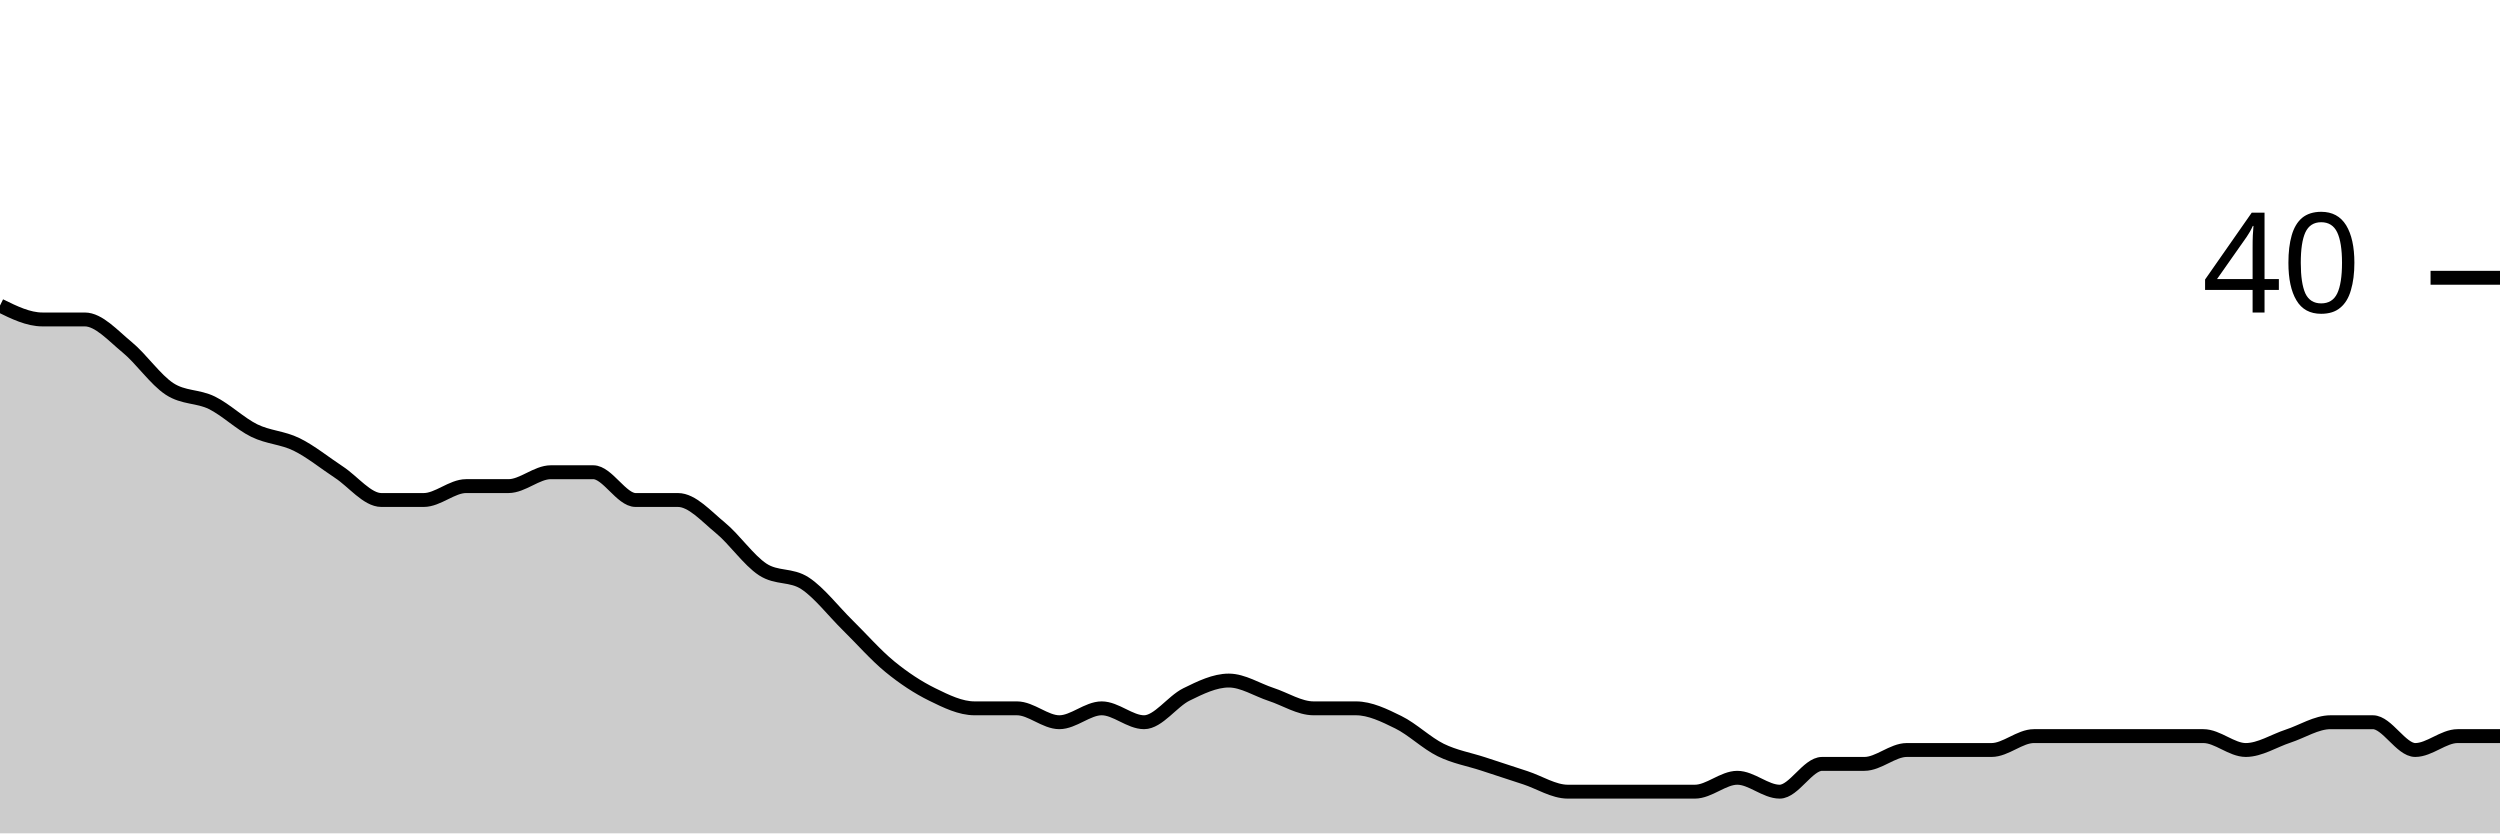
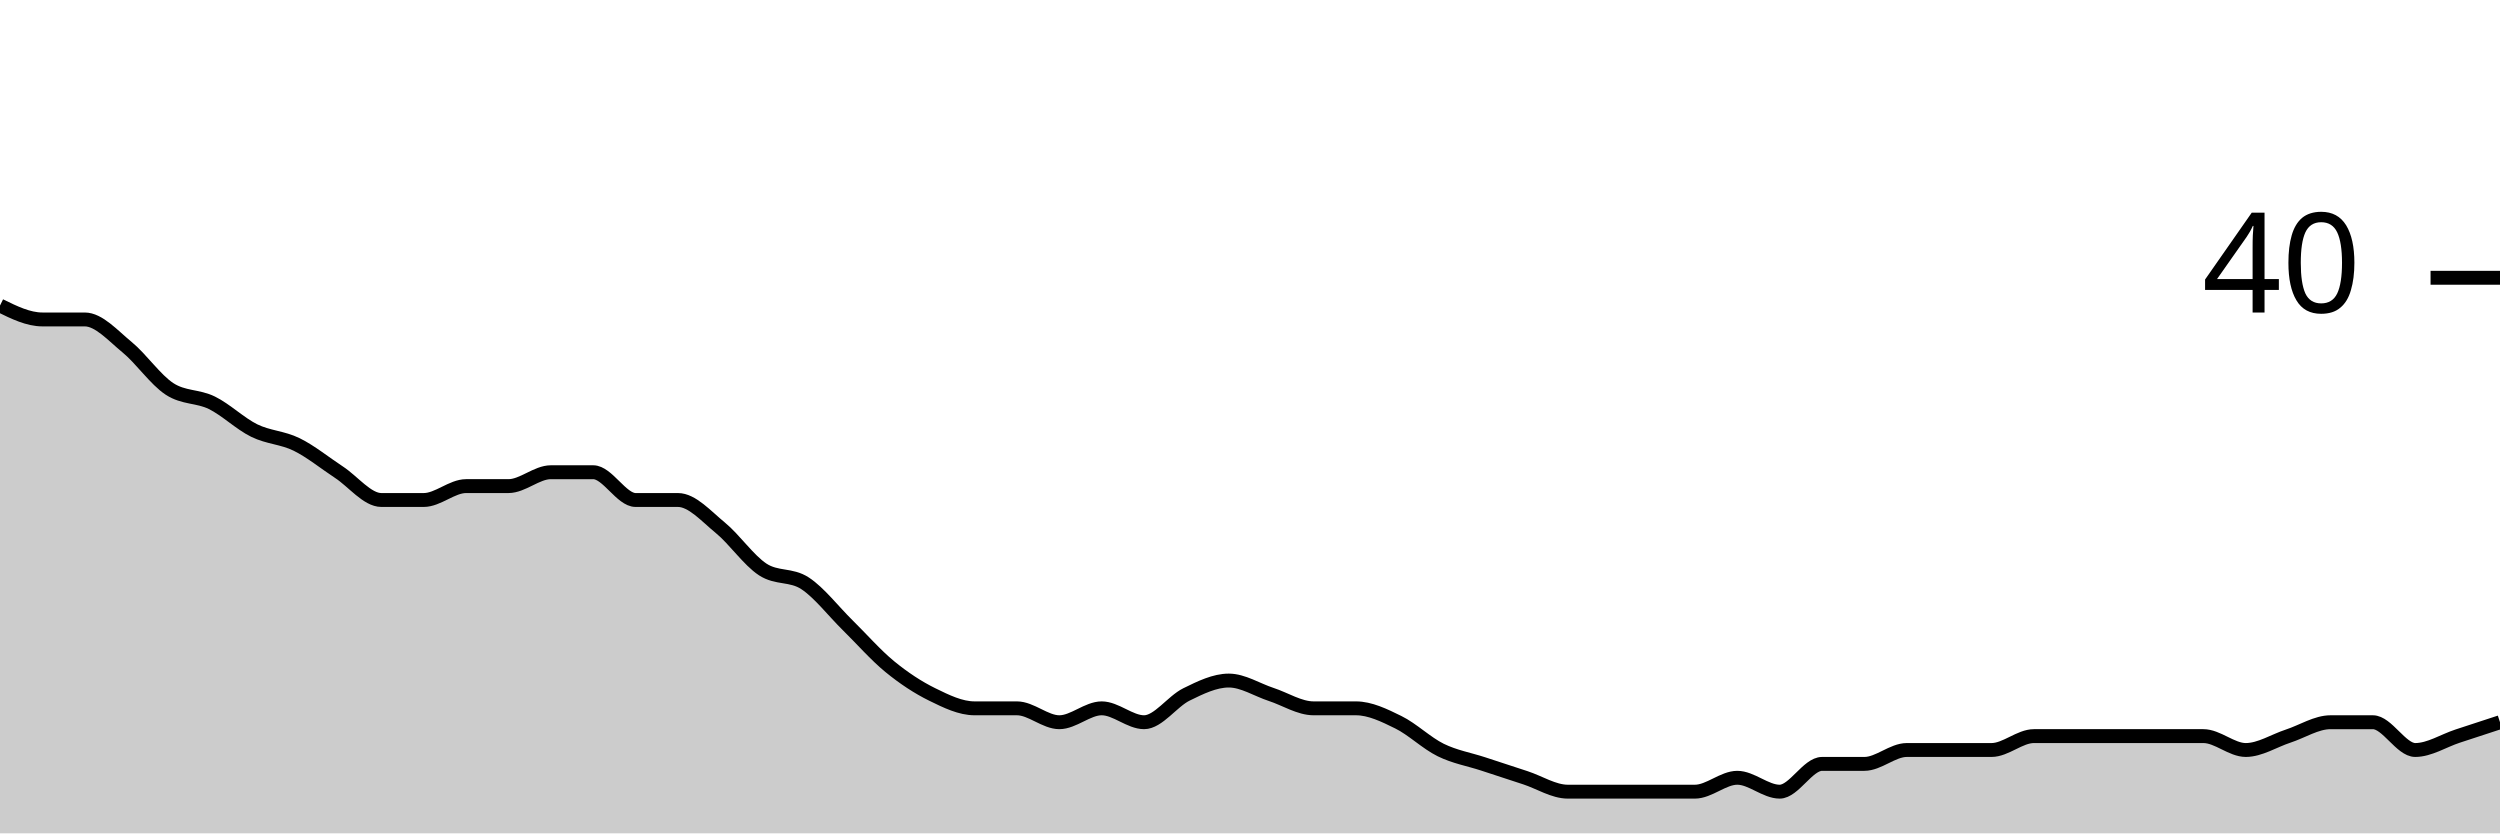
<svg xmlns="http://www.w3.org/2000/svg" viewBox="0 0 180 60">
  <g transform="translate(0,20)">
-     <path class="area" fill="rgba(0, 0, 0, 0.2)" d="M0,2C1.017,2.5,2.034,3,3.051,3C4.068,3,5.085,3,6.102,3C7.119,3,8.136,4.167,9.153,5C10.169,5.833,11.186,7.333,12.203,8C13.22,8.667,14.237,8.5,15.254,9C16.271,9.5,17.288,10.5,18.305,11C19.322,11.5,20.339,11.5,21.356,12C22.373,12.5,23.39,13.333,24.407,14C25.424,14.667,26.441,16,27.458,16C28.475,16,29.492,16,30.508,16C31.525,16,32.542,15,33.559,15C34.576,15,35.593,15,36.61,15C37.627,15,38.644,14,39.661,14C40.678,14,41.695,14,42.712,14C43.729,14,44.746,16,45.763,16C46.78,16,47.797,16,48.814,16C49.831,16,50.847,17.167,51.864,18C52.881,18.833,53.898,20.333,54.915,21C55.932,21.667,56.949,21.333,57.966,22C58.983,22.667,60,24,61.017,25C62.034,26,63.051,27.167,64.068,28C65.085,28.833,66.102,29.5,67.119,30C68.136,30.5,69.153,31,70.169,31C71.186,31,72.203,31,73.22,31C74.237,31,75.254,32,76.271,32C77.288,32,78.305,31,79.322,31C80.339,31,81.356,32,82.373,32C83.39,32,84.407,30.5,85.424,30C86.441,29.5,87.458,29,88.475,29C89.492,29,90.508,29.667,91.525,30C92.542,30.333,93.559,31,94.576,31C95.593,31,96.61,31,97.627,31C98.644,31,99.661,31.5,100.678,32C101.695,32.5,102.712,33.5,103.729,34C104.746,34.5,105.763,34.667,106.78,35C107.797,35.333,108.814,35.667,109.831,36C110.847,36.333,111.864,37,112.881,37C113.898,37,114.915,37,115.932,37C116.949,37,117.966,37,118.983,37C120,37,121.017,37,122.034,37C123.051,37,124.068,36,125.085,36C126.102,36,127.119,37,128.136,37C129.153,37,130.169,35,131.186,35C132.203,35,133.22,35,134.237,35C135.254,35,136.271,34,137.288,34C138.305,34,139.322,34,140.339,34C141.356,34,142.373,34,143.39,34C144.407,34,145.424,33,146.441,33C147.458,33,148.475,33,149.492,33C150.508,33,151.525,33,152.542,33C153.559,33,154.576,33,155.593,33C156.61,33,157.627,33,158.644,33C159.661,33,160.678,34,161.695,34C162.712,34,163.729,33.333,164.746,33C165.763,32.667,166.78,32,167.797,32C168.814,32,169.831,32,170.847,32C171.864,32,172.881,34,173.898,34C174.915,34,175.932,33,176.949,33C177.966,33,178.983,33,180,33L180,40C178.983,40,177.966,40,176.949,40C175.932,40,174.915,40,173.898,40C172.881,40,171.864,40,170.847,40C169.831,40,168.814,40,167.797,40C166.78,40,165.763,40,164.746,40C163.729,40,162.712,40,161.695,40C160.678,40,159.661,40,158.644,40C157.627,40,156.61,40,155.593,40C154.576,40,153.559,40,152.542,40C151.525,40,150.508,40,149.492,40C148.475,40,147.458,40,146.441,40C145.424,40,144.407,40,143.39,40C142.373,40,141.356,40,140.339,40C139.322,40,138.305,40,137.288,40C136.271,40,135.254,40,134.237,40C133.22,40,132.203,40,131.186,40C130.169,40,129.153,40,128.136,40C127.119,40,126.102,40,125.085,40C124.068,40,123.051,40,122.034,40C121.017,40,120,40,118.983,40C117.966,40,116.949,40,115.932,40C114.915,40,113.898,40,112.881,40C111.864,40,110.847,40,109.831,40C108.814,40,107.797,40,106.78,40C105.763,40,104.746,40,103.729,40C102.712,40,101.695,40,100.678,40C99.661,40,98.644,40,97.627,40C96.61,40,95.593,40,94.576,40C93.559,40,92.542,40,91.525,40C90.508,40,89.492,40,88.475,40C87.458,40,86.441,40,85.424,40C84.407,40,83.39,40,82.373,40C81.356,40,80.339,40,79.322,40C78.305,40,77.288,40,76.271,40C75.254,40,74.237,40,73.22,40C72.203,40,71.186,40,70.169,40C69.153,40,68.136,40,67.119,40C66.102,40,65.085,40,64.068,40C63.051,40,62.034,40,61.017,40C60,40,58.983,40,57.966,40C56.949,40,55.932,40,54.915,40C53.898,40,52.881,40,51.864,40C50.847,40,49.831,40,48.814,40C47.797,40,46.78,40,45.763,40C44.746,40,43.729,40,42.712,40C41.695,40,40.678,40,39.661,40C38.644,40,37.627,40,36.61,40C35.593,40,34.576,40,33.559,40C32.542,40,31.525,40,30.508,40C29.492,40,28.475,40,27.458,40C26.441,40,25.424,40,24.407,40C23.39,40,22.373,40,21.356,40C20.339,40,19.322,40,18.305,40C17.288,40,16.271,40,15.254,40C14.237,40,13.22,40,12.203,40C11.186,40,10.169,40,9.153,40C8.136,40,7.119,40,6.102,40C5.085,40,4.068,40,3.051,40C2.034,40,1.017,40,0,40Z" />
-     <path class="line" stroke="black" fill="none" d="M0,2C1.017,2.5,2.034,3,3.051,3C4.068,3,5.085,3,6.102,3C7.119,3,8.136,4.167,9.153,5C10.169,5.833,11.186,7.333,12.203,8C13.22,8.667,14.237,8.5,15.254,9C16.271,9.5,17.288,10.5,18.305,11C19.322,11.5,20.339,11.5,21.356,12C22.373,12.5,23.39,13.333,24.407,14C25.424,14.667,26.441,16,27.458,16C28.475,16,29.492,16,30.508,16C31.525,16,32.542,15,33.559,15C34.576,15,35.593,15,36.61,15C37.627,15,38.644,14,39.661,14C40.678,14,41.695,14,42.712,14C43.729,14,44.746,16,45.763,16C46.78,16,47.797,16,48.814,16C49.831,16,50.847,17.167,51.864,18C52.881,18.833,53.898,20.333,54.915,21C55.932,21.667,56.949,21.333,57.966,22C58.983,22.667,60,24,61.017,25C62.034,26,63.051,27.167,64.068,28C65.085,28.833,66.102,29.5,67.119,30C68.136,30.5,69.153,31,70.169,31C71.186,31,72.203,31,73.22,31C74.237,31,75.254,32,76.271,32C77.288,32,78.305,31,79.322,31C80.339,31,81.356,32,82.373,32C83.39,32,84.407,30.5,85.424,30C86.441,29.5,87.458,29,88.475,29C89.492,29,90.508,29.667,91.525,30C92.542,30.333,93.559,31,94.576,31C95.593,31,96.61,31,97.627,31C98.644,31,99.661,31.5,100.678,32C101.695,32.5,102.712,33.5,103.729,34C104.746,34.5,105.763,34.667,106.78,35C107.797,35.333,108.814,35.667,109.831,36C110.847,36.333,111.864,37,112.881,37C113.898,37,114.915,37,115.932,37C116.949,37,117.966,37,118.983,37C120,37,121.017,37,122.034,37C123.051,37,124.068,36,125.085,36C126.102,36,127.119,37,128.136,37C129.153,37,130.169,35,131.186,35C132.203,35,133.22,35,134.237,35C135.254,35,136.271,34,137.288,34C138.305,34,139.322,34,140.339,34C141.356,34,142.373,34,143.39,34C144.407,34,145.424,33,146.441,33C147.458,33,148.475,33,149.492,33C150.508,33,151.525,33,152.542,33C153.559,33,154.576,33,155.593,33C156.61,33,157.627,33,158.644,33C159.661,33,160.678,34,161.695,34C162.712,34,163.729,33.333,164.746,33C165.763,32.667,166.78,32,167.797,32C168.814,32,169.831,32,170.847,32C171.864,32,172.881,34,173.898,34C174.915,34,175.932,33,176.949,33C177.966,33,178.983,33,180,33" />
+     <path class="area" fill="rgba(0, 0, 0, 0.2)" d="M0,2C1.017,2.5,2.034,3,3.051,3C4.068,3,5.085,3,6.102,3C7.119,3,8.136,4.167,9.153,5C10.169,5.833,11.186,7.333,12.203,8C13.22,8.667,14.237,8.5,15.254,9C16.271,9.5,17.288,10.5,18.305,11C19.322,11.5,20.339,11.5,21.356,12C22.373,12.5,23.39,13.333,24.407,14C25.424,14.667,26.441,16,27.458,16C28.475,16,29.492,16,30.508,16C31.525,16,32.542,15,33.559,15C34.576,15,35.593,15,36.61,15C37.627,15,38.644,14,39.661,14C40.678,14,41.695,14,42.712,14C43.729,14,44.746,16,45.763,16C46.78,16,47.797,16,48.814,16C49.831,16,50.847,17.167,51.864,18C52.881,18.833,53.898,20.333,54.915,21C55.932,21.667,56.949,21.333,57.966,22C58.983,22.667,60,24,61.017,25C62.034,26,63.051,27.167,64.068,28C65.085,28.833,66.102,29.5,67.119,30C68.136,30.5,69.153,31,70.169,31C71.186,31,72.203,31,73.22,31C74.237,31,75.254,32,76.271,32C77.288,32,78.305,31,79.322,31C80.339,31,81.356,32,82.373,32C83.39,32,84.407,30.5,85.424,30C86.441,29.5,87.458,29,88.475,29C89.492,29,90.508,29.667,91.525,30C92.542,30.333,93.559,31,94.576,31C95.593,31,96.61,31,97.627,31C98.644,31,99.661,31.5,100.678,32C101.695,32.5,102.712,33.5,103.729,34C104.746,34.5,105.763,34.667,106.78,35C107.797,35.333,108.814,35.667,109.831,36C110.847,36.333,111.864,37,112.881,37C113.898,37,114.915,37,115.932,37C116.949,37,117.966,37,118.983,37C120,37,121.017,37,122.034,37C123.051,37,124.068,36,125.085,36C126.102,36,127.119,37,128.136,37C129.153,37,130.169,35,131.186,35C132.203,35,133.22,35,134.237,35C135.254,35,136.271,34,137.288,34C138.305,34,139.322,34,140.339,34C141.356,34,142.373,34,143.39,34C144.407,34,145.424,33,146.441,33C147.458,33,148.475,33,149.492,33C150.508,33,151.525,33,152.542,33C153.559,33,154.576,33,155.593,33C156.61,33,157.627,33,158.644,33C159.661,33,160.678,34,161.695,34C162.712,34,163.729,33.333,164.746,33C165.763,32.667,166.78,32,167.797,32C168.814,32,169.831,32,170.847,32C171.864,32,172.881,34,173.898,34C174.915,34,175.932,33.333,176.949,33C177.966,32.667,178.983,32.333,180,32L180,40C178.983,40,177.966,40,176.949,40C175.932,40,174.915,40,173.898,40C172.881,40,171.864,40,170.847,40C169.831,40,168.814,40,167.797,40C166.78,40,165.763,40,164.746,40C163.729,40,162.712,40,161.695,40C160.678,40,159.661,40,158.644,40C157.627,40,156.61,40,155.593,40C154.576,40,153.559,40,152.542,40C151.525,40,150.508,40,149.492,40C148.475,40,147.458,40,146.441,40C145.424,40,144.407,40,143.39,40C142.373,40,141.356,40,140.339,40C139.322,40,138.305,40,137.288,40C136.271,40,135.254,40,134.237,40C133.22,40,132.203,40,131.186,40C130.169,40,129.153,40,128.136,40C127.119,40,126.102,40,125.085,40C124.068,40,123.051,40,122.034,40C121.017,40,120,40,118.983,40C117.966,40,116.949,40,115.932,40C114.915,40,113.898,40,112.881,40C111.864,40,110.847,40,109.831,40C108.814,40,107.797,40,106.78,40C105.763,40,104.746,40,103.729,40C102.712,40,101.695,40,100.678,40C99.661,40,98.644,40,97.627,40C96.61,40,95.593,40,94.576,40C93.559,40,92.542,40,91.525,40C90.508,40,89.492,40,88.475,40C87.458,40,86.441,40,85.424,40C84.407,40,83.39,40,82.373,40C81.356,40,80.339,40,79.322,40C78.305,40,77.288,40,76.271,40C75.254,40,74.237,40,73.22,40C72.203,40,71.186,40,70.169,40C69.153,40,68.136,40,67.119,40C66.102,40,65.085,40,64.068,40C63.051,40,62.034,40,61.017,40C60,40,58.983,40,57.966,40C56.949,40,55.932,40,54.915,40C53.898,40,52.881,40,51.864,40C50.847,40,49.831,40,48.814,40C47.797,40,46.78,40,45.763,40C44.746,40,43.729,40,42.712,40C41.695,40,40.678,40,39.661,40C38.644,40,37.627,40,36.61,40C35.593,40,34.576,40,33.559,40C32.542,40,31.525,40,30.508,40C29.492,40,28.475,40,27.458,40C26.441,40,25.424,40,24.407,40C23.39,40,22.373,40,21.356,40C20.339,40,19.322,40,18.305,40C17.288,40,16.271,40,15.254,40C14.237,40,13.22,40,12.203,40C11.186,40,10.169,40,9.153,40C8.136,40,7.119,40,6.102,40C5.085,40,4.068,40,3.051,40C2.034,40,1.017,40,0,40Z" />
+     <path class="line" stroke="black" fill="none" d="M0,2C1.017,2.5,2.034,3,3.051,3C4.068,3,5.085,3,6.102,3C7.119,3,8.136,4.167,9.153,5C10.169,5.833,11.186,7.333,12.203,8C13.22,8.667,14.237,8.5,15.254,9C16.271,9.5,17.288,10.5,18.305,11C19.322,11.5,20.339,11.5,21.356,12C22.373,12.5,23.39,13.333,24.407,14C25.424,14.667,26.441,16,27.458,16C28.475,16,29.492,16,30.508,16C31.525,16,32.542,15,33.559,15C34.576,15,35.593,15,36.61,15C37.627,15,38.644,14,39.661,14C40.678,14,41.695,14,42.712,14C43.729,14,44.746,16,45.763,16C46.78,16,47.797,16,48.814,16C49.831,16,50.847,17.167,51.864,18C52.881,18.833,53.898,20.333,54.915,21C55.932,21.667,56.949,21.333,57.966,22C58.983,22.667,60,24,61.017,25C62.034,26,63.051,27.167,64.068,28C65.085,28.833,66.102,29.5,67.119,30C68.136,30.5,69.153,31,70.169,31C71.186,31,72.203,31,73.22,31C74.237,31,75.254,32,76.271,32C77.288,32,78.305,31,79.322,31C80.339,31,81.356,32,82.373,32C83.39,32,84.407,30.5,85.424,30C86.441,29.5,87.458,29,88.475,29C89.492,29,90.508,29.667,91.525,30C92.542,30.333,93.559,31,94.576,31C95.593,31,96.61,31,97.627,31C98.644,31,99.661,31.5,100.678,32C101.695,32.5,102.712,33.5,103.729,34C104.746,34.5,105.763,34.667,106.78,35C107.797,35.333,108.814,35.667,109.831,36C110.847,36.333,111.864,37,112.881,37C113.898,37,114.915,37,115.932,37C116.949,37,117.966,37,118.983,37C120,37,121.017,37,122.034,37C123.051,37,124.068,36,125.085,36C126.102,36,127.119,37,128.136,37C129.153,37,130.169,35,131.186,35C132.203,35,133.22,35,134.237,35C135.254,35,136.271,34,137.288,34C138.305,34,139.322,34,140.339,34C141.356,34,142.373,34,143.39,34C144.407,34,145.424,33,146.441,33C147.458,33,148.475,33,149.492,33C150.508,33,151.525,33,152.542,33C153.559,33,154.576,33,155.593,33C156.61,33,157.627,33,158.644,33C159.661,33,160.678,34,161.695,34C162.712,34,163.729,33.333,164.746,33C165.763,32.667,166.78,32,167.797,32C168.814,32,169.831,32,170.847,32C171.864,32,172.881,34,173.898,34C174.915,34,175.932,33.333,176.949,33C177.966,32.667,178.983,32.333,180,32" />
    <path class="axis-ceiling" stroke-width="1" stroke="black" fill="none" d="M175,0L180,0" />
    <text class="axis-ceiling-label" font-family="sans-serif" text-anchor="end" font-size="10px" x="170" y="2.5">40</text>
  </g>
</svg>
